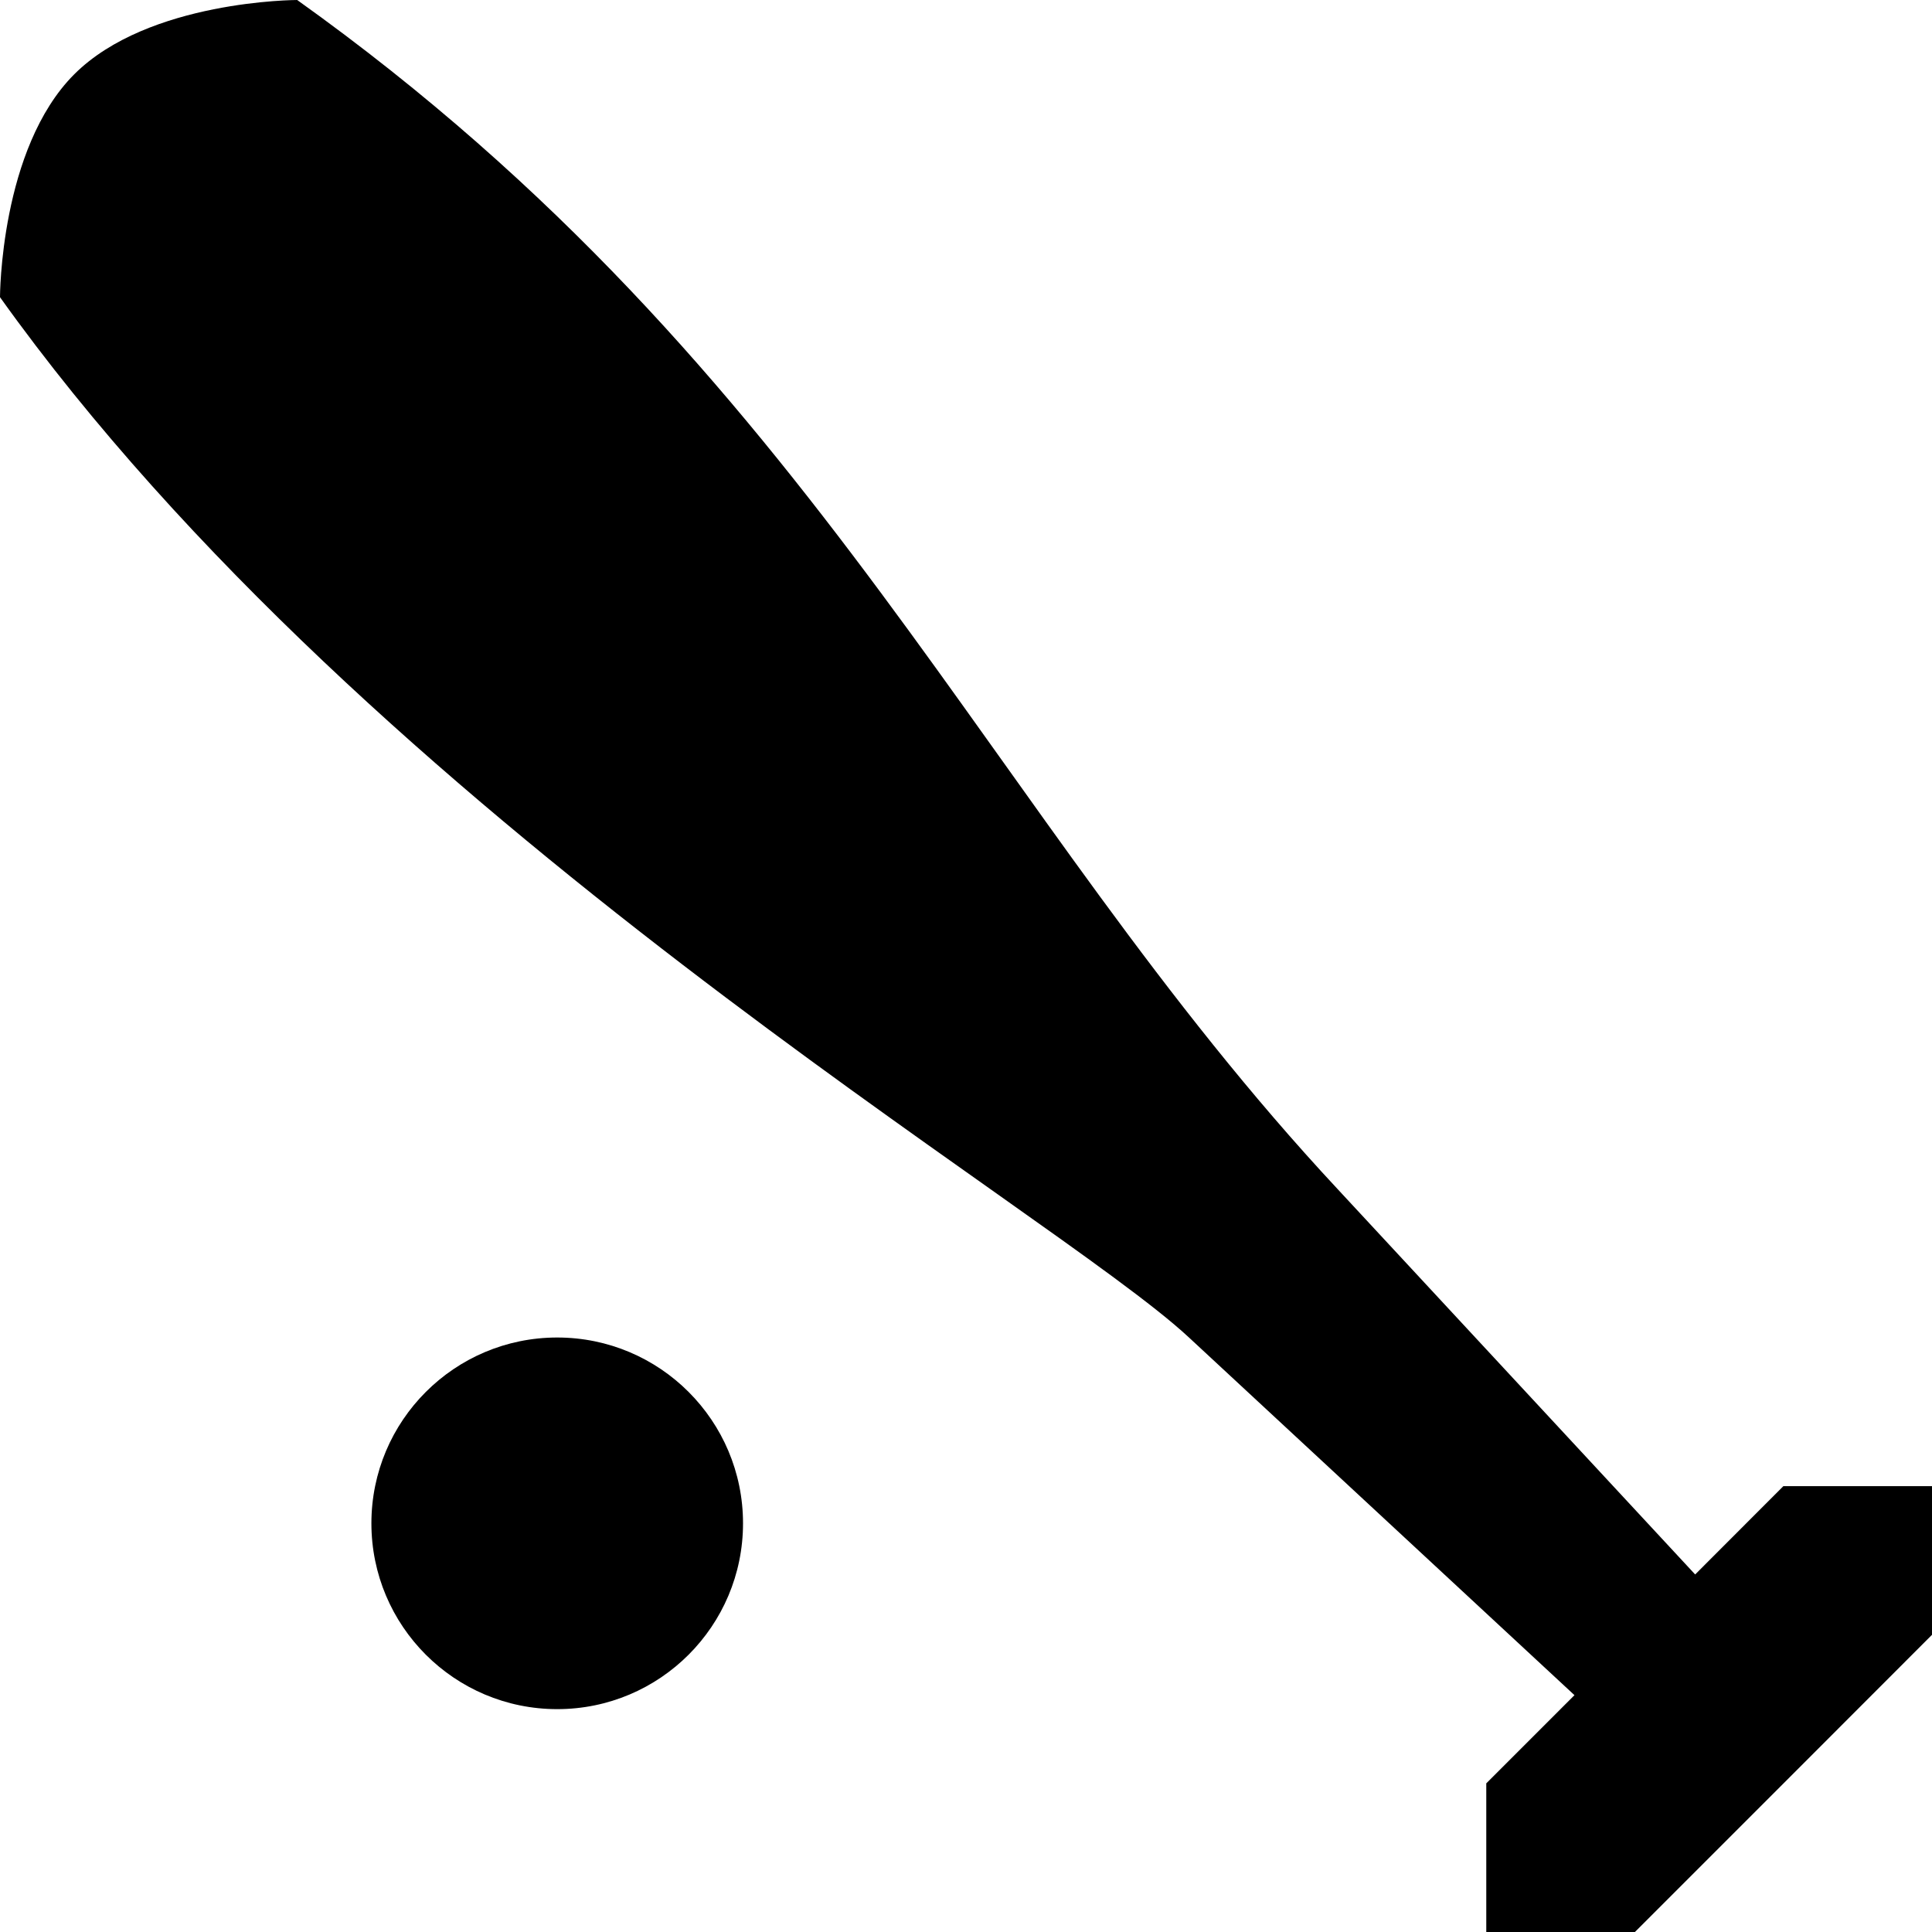
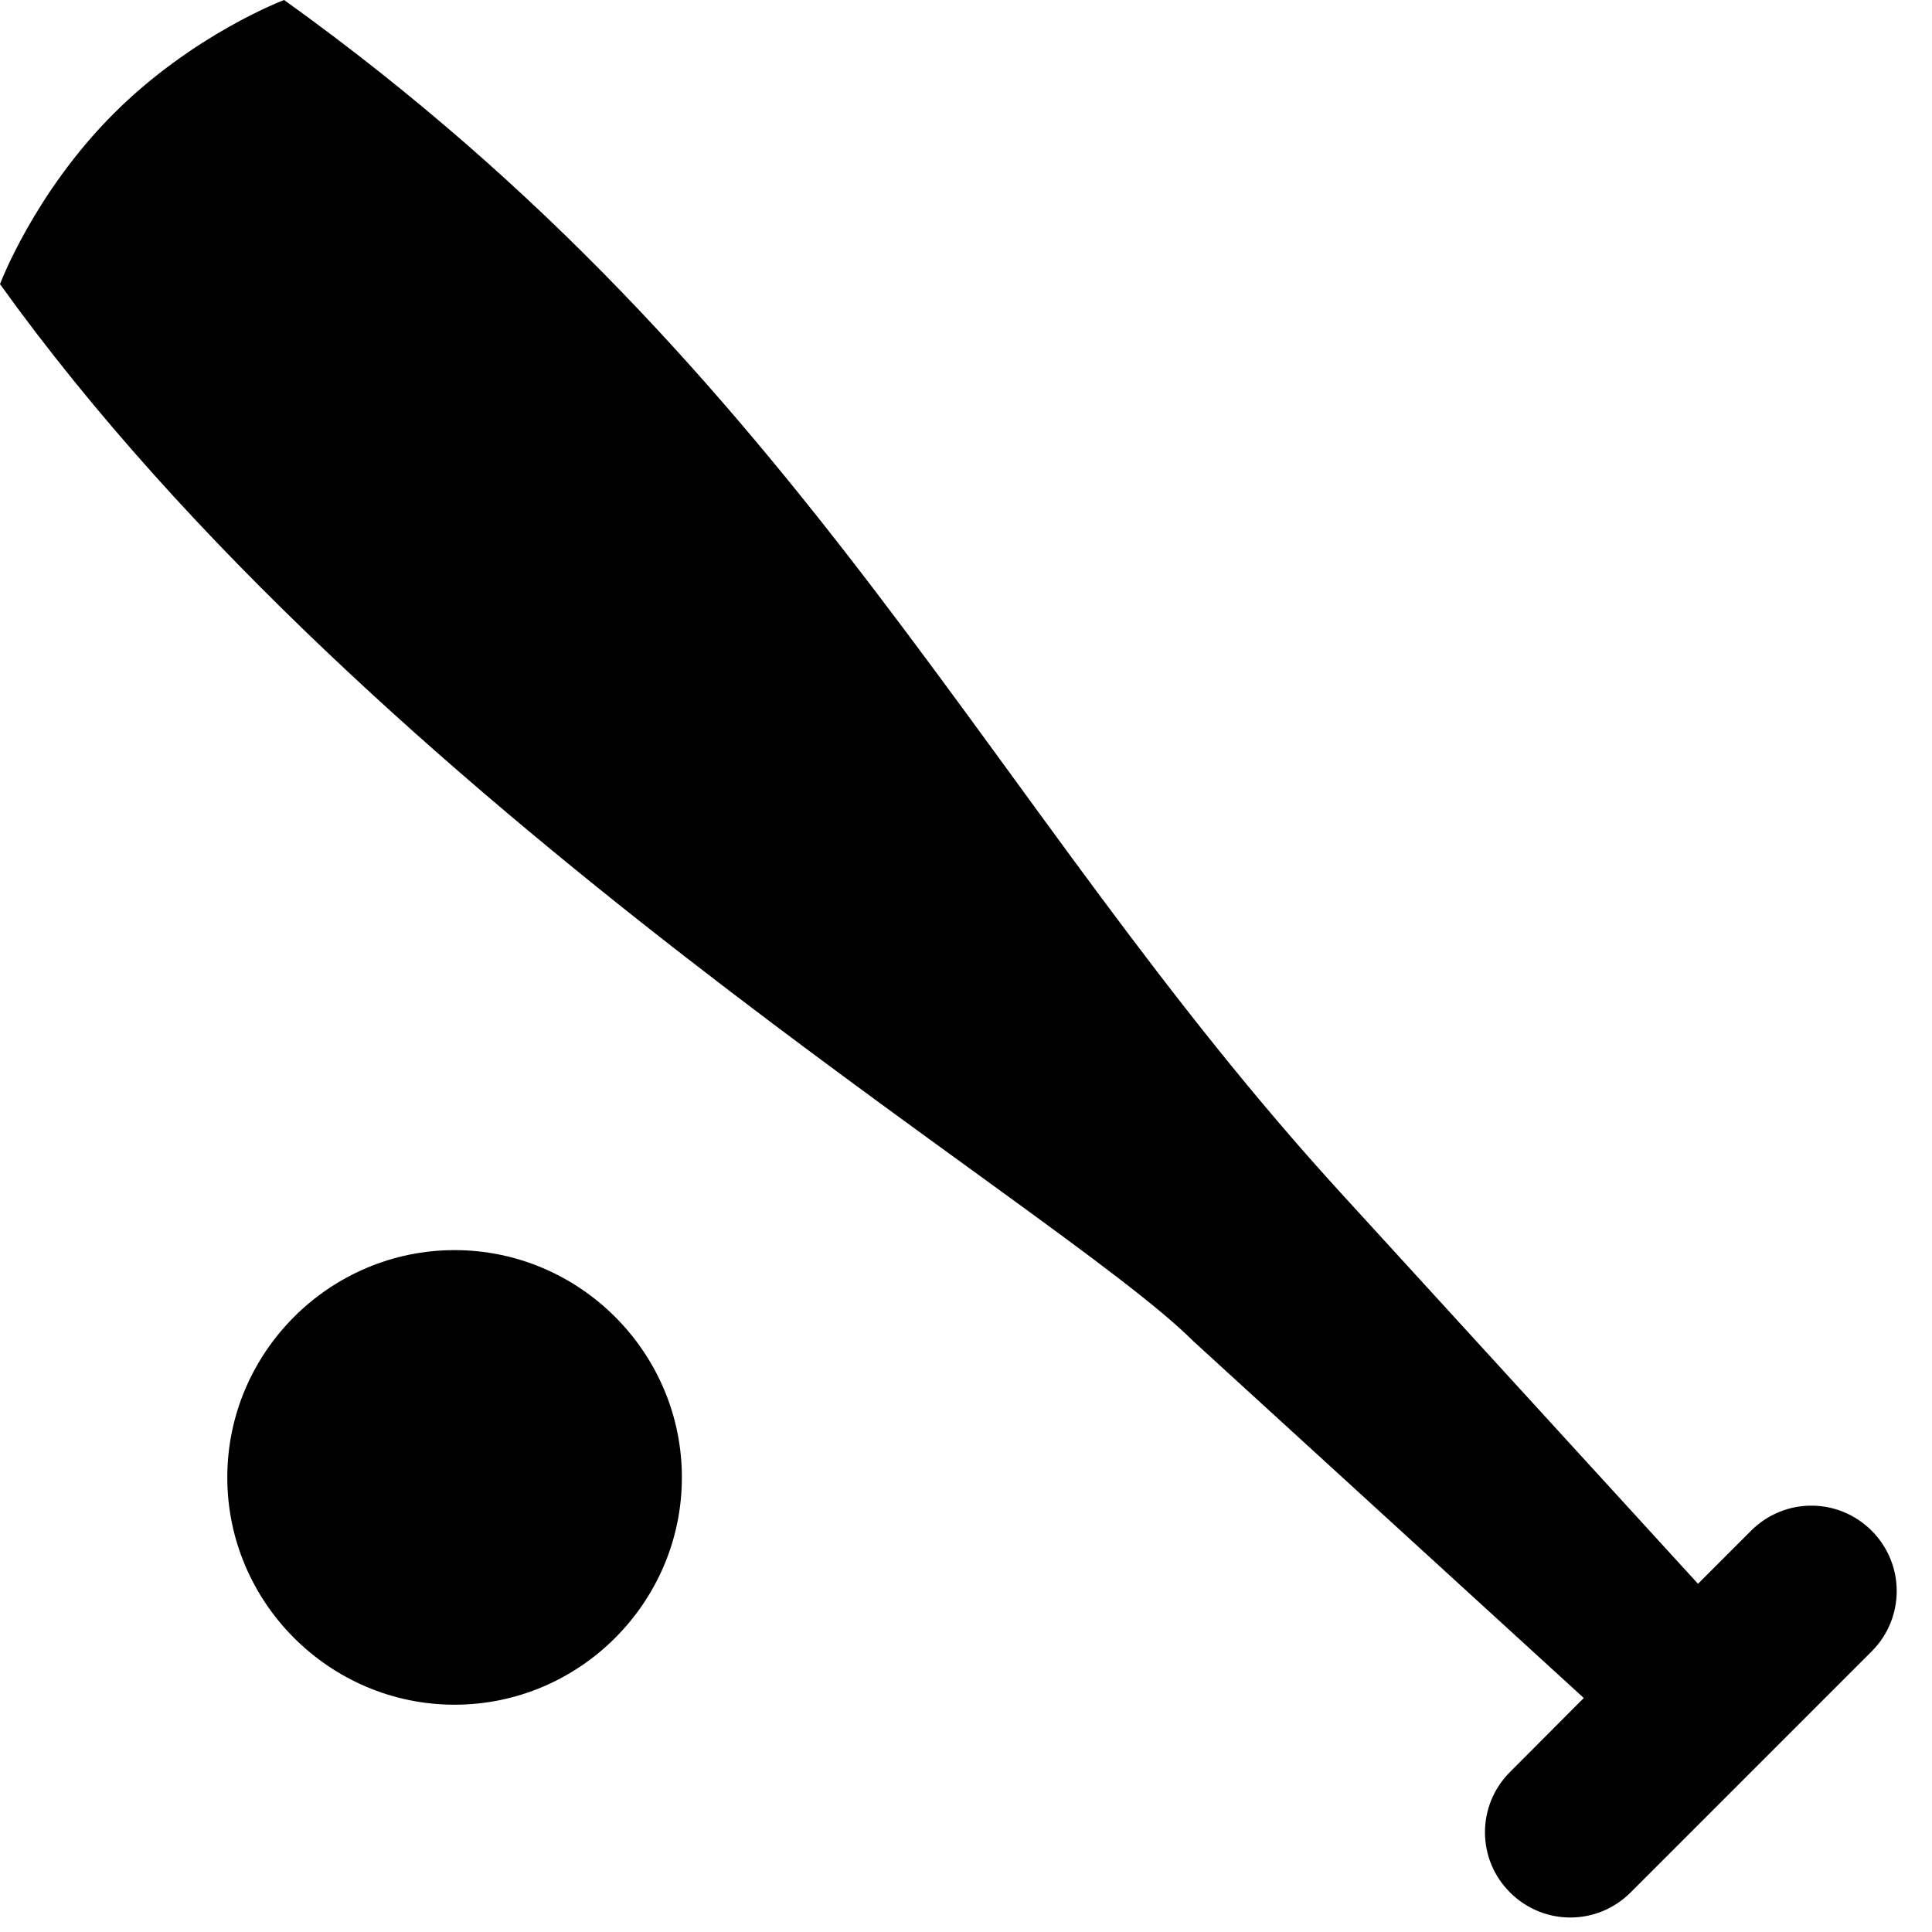
- <svg xmlns="http://www.w3.org/2000/svg" version="1.1" width="17" height="17" id="svg4619" viewBox="0 0 17 17">
-   <defs id="defs4621" />
-   <path style="fill:#000000;fill-opacity:1" d="m 2.615,0 c 0,0 -1.308,0 -1.962,0.654 C 0,1.308 0,2.615 0,2.615 3.269,7.192 9.258,10.647 10.462,11.769 l 3.392,3.147 -0.776,0.776 0,1.308 1.308,0 1.308,-1.308 L 17,14.385 l 0,-1.308 -1.308,0 -0.776,0.777 -3.147,-3.392 C 8.68,7.149 7.192,3.269 2.615,0 Z m 2.288,11.769 c -0.903,0 -1.635,0.732 -1.635,1.635 0,0.903 0.732,1.635 1.635,1.635 0.903,0 1.635,-0.732 1.635,-1.635 0,-0.903 -0.732,-1.635 -1.635,-1.635 z" id="path20837" />
+ <svg xmlns="http://www.w3.org/2000/svg" version="1.1" id="svg4619" x="0px" y="0px" viewBox="0 0 17 17" enable-background="new 0 0 17 17" xml:space="preserve">
+   <defs id="defs8" />
+   <path style="fill:#000000;fill-opacity:1" d="M 2.5 0 C 2.5 0 1.7 0.3 1 1 C 0.3 1.7 0 2.5 0 2.5 C 3.3 7.1 9.3 10.601 10.5 11.801 L 13.936 14.941 L 13.287 15.592 C 12.993 15.886 12.993 16.359 13.287 16.652 C 13.581 16.946 14.054 16.946 14.348 16.652 L 16.469 14.531 C 16.763 14.237 16.763 13.763 16.469 13.469 C 16.175 13.175 15.702 13.175 15.408 13.469 L 14.941 13.936 L 11.801 10.5 C 8.696 7.104 7.1 3.3 2.5 0 z M 4 11 C 2.9 11 2 11.9 2 13 C 2 14.1 2.9 15 4 15 C 5.1 15 6 14.1 6 13 C 6 11.9 5.1 11 4 11 z " id="path20837" />
</svg>
